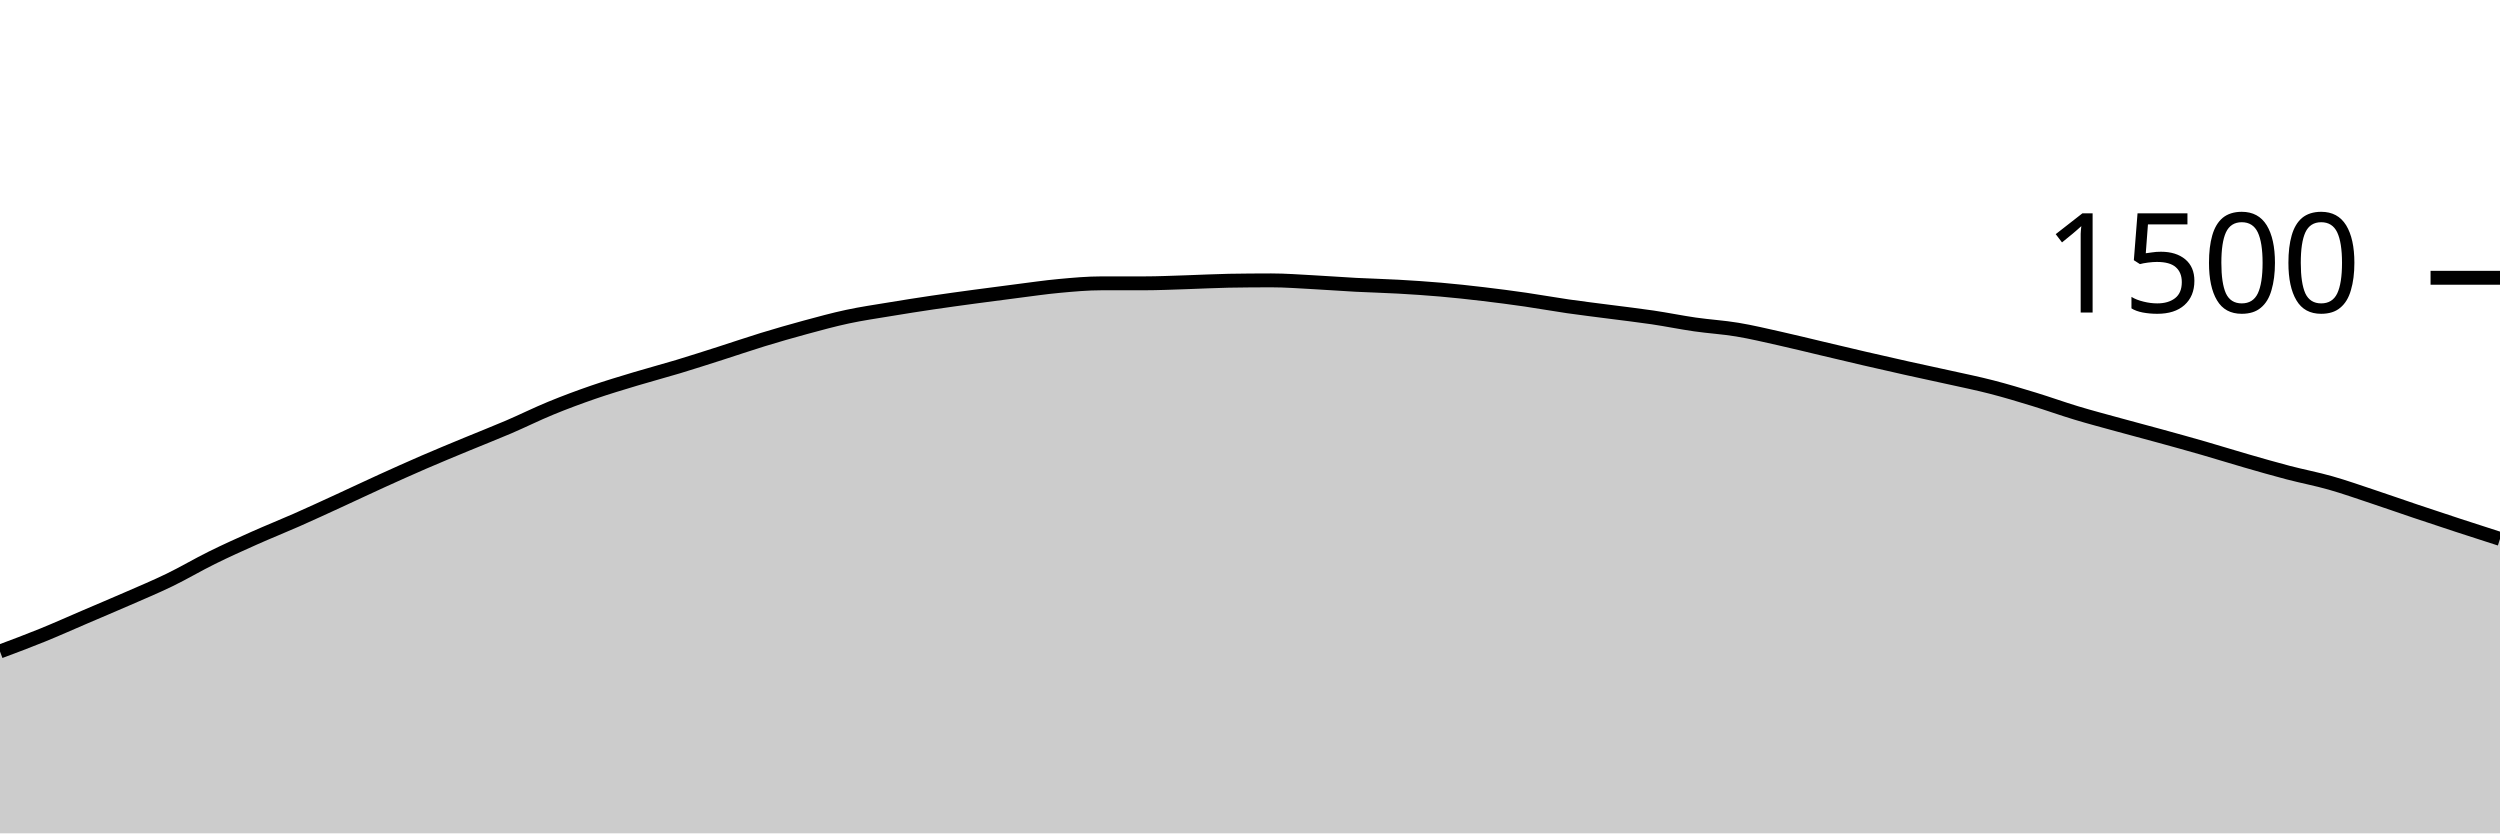
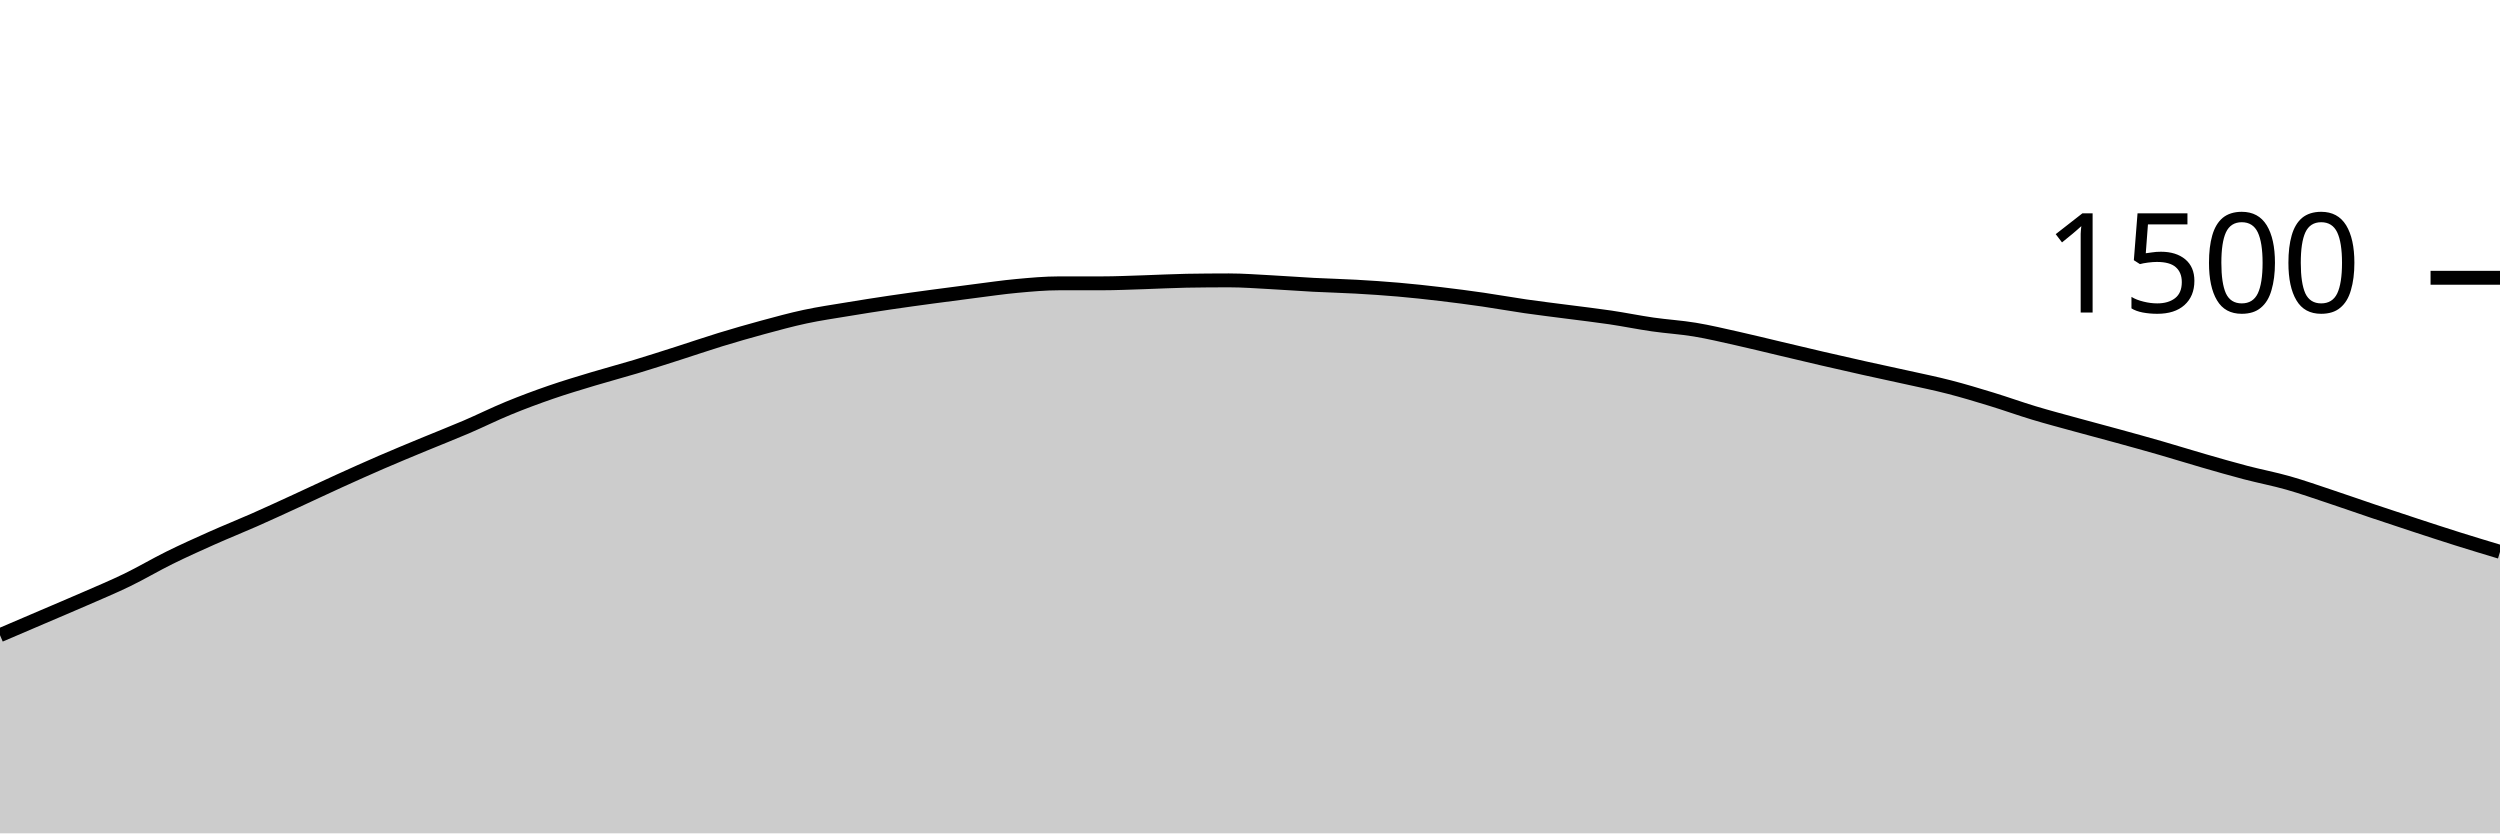
<svg xmlns="http://www.w3.org/2000/svg" viewBox="0 0 180 60">
  <g transform="translate(0,20)">
-     <path class="area" fill="rgba(0, 0, 0, 0.2)" d="M0,26.907C1.017,26.527,2.034,26.147,3.051,25.733C4.068,25.32,5.085,24.862,6.102,24.427C7.119,23.991,8.136,23.564,9.153,23.12C10.169,22.676,11.186,22.253,12.203,21.76C13.22,21.267,14.237,20.662,15.254,20.16C16.271,19.658,17.288,19.2,18.305,18.747C19.322,18.293,20.339,17.889,21.356,17.44C22.373,16.991,23.39,16.52,24.407,16.053C25.424,15.587,26.441,15.102,27.458,14.64C28.475,14.178,29.492,13.72,30.508,13.28C31.525,12.84,32.542,12.422,33.559,12C34.576,11.578,35.593,11.182,36.61,10.747C37.627,10.311,38.644,9.804,39.661,9.387C40.678,8.969,41.695,8.591,42.712,8.24C43.729,7.889,44.746,7.587,45.763,7.28C46.78,6.973,47.797,6.707,48.814,6.4C49.831,6.093,50.847,5.764,51.864,5.44C52.881,5.116,53.898,4.764,54.915,4.453C55.932,4.142,56.949,3.849,57.966,3.573C58.983,3.298,60,3.018,61.017,2.8C62.034,2.582,63.051,2.436,64.068,2.267C65.085,2.098,66.102,1.938,67.119,1.787C68.136,1.636,69.153,1.498,70.169,1.36C71.186,1.222,72.203,1.089,73.22,0.96C74.237,0.831,75.254,0.68,76.271,0.587C77.288,0.493,78.305,0.4,79.322,0.4C80.339,0.4,81.356,0.4,82.373,0.4C83.39,0.4,84.407,0.351,85.424,0.32C86.441,0.289,87.458,0.231,88.475,0.213C89.492,0.196,90.508,0.187,91.525,0.187C92.542,0.187,93.559,0.267,94.576,0.32C95.593,0.373,96.61,0.453,97.627,0.507C98.644,0.56,99.661,0.582,100.678,0.64C101.695,0.698,102.712,0.764,103.729,0.853C104.746,0.942,105.763,1.053,106.78,1.173C107.797,1.293,108.814,1.427,109.831,1.573C110.847,1.72,111.864,1.907,112.881,2.053C113.898,2.2,114.915,2.32,115.932,2.453C116.949,2.587,117.966,2.702,118.983,2.853C120,3.004,121.017,3.213,122.034,3.36C123.051,3.507,124.068,3.564,125.085,3.733C126.102,3.902,127.119,4.147,128.136,4.373C129.153,4.6,130.169,4.853,131.186,5.093C132.203,5.333,133.22,5.578,134.237,5.813C135.254,6.049,136.271,6.28,137.288,6.507C138.305,6.733,139.322,6.947,140.339,7.173C141.356,7.4,142.373,7.604,143.39,7.867C144.407,8.129,145.424,8.436,146.441,8.747C147.458,9.058,148.475,9.427,149.492,9.733C150.508,10.04,151.525,10.307,152.542,10.587C153.559,10.867,154.576,11.133,155.593,11.413C156.61,11.693,157.627,11.973,158.644,12.267C159.661,12.56,160.678,12.88,161.695,13.173C162.712,13.467,163.729,13.76,164.746,14.027C165.763,14.293,166.78,14.484,167.797,14.773C168.814,15.062,169.831,15.422,170.847,15.76C171.864,16.098,172.881,16.458,173.898,16.8C174.915,17.142,175.932,17.48,176.949,17.813C177.966,18.147,178.983,18.473,180,18.8L180,40C178.983,40,177.966,40,176.949,40C175.932,40,174.915,40,173.898,40C172.881,40,171.864,40,170.847,40C169.831,40,168.814,40,167.797,40C166.78,40,165.763,40,164.746,40C163.729,40,162.712,40,161.695,40C160.678,40,159.661,40,158.644,40C157.627,40,156.61,40,155.593,40C154.576,40,153.559,40,152.542,40C151.525,40,150.508,40,149.492,40C148.475,40,147.458,40,146.441,40C145.424,40,144.407,40,143.39,40C142.373,40,141.356,40,140.339,40C139.322,40,138.305,40,137.288,40C136.271,40,135.254,40,134.237,40C133.22,40,132.203,40,131.186,40C130.169,40,129.153,40,128.136,40C127.119,40,126.102,40,125.085,40C124.068,40,123.051,40,122.034,40C121.017,40,120,40,118.983,40C117.966,40,116.949,40,115.932,40C114.915,40,113.898,40,112.881,40C111.864,40,110.847,40,109.831,40C108.814,40,107.797,40,106.78,40C105.763,40,104.746,40,103.729,40C102.712,40,101.695,40,100.678,40C99.661,40,98.644,40,97.627,40C96.61,40,95.593,40,94.576,40C93.559,40,92.542,40,91.525,40C90.508,40,89.492,40,88.475,40C87.458,40,86.441,40,85.424,40C84.407,40,83.39,40,82.373,40C81.356,40,80.339,40,79.322,40C78.305,40,77.288,40,76.271,40C75.254,40,74.237,40,73.22,40C72.203,40,71.186,40,70.169,40C69.153,40,68.136,40,67.119,40C66.102,40,65.085,40,64.068,40C63.051,40,62.034,40,61.017,40C60,40,58.983,40,57.966,40C56.949,40,55.932,40,54.915,40C53.898,40,52.881,40,51.864,40C50.847,40,49.831,40,48.814,40C47.797,40,46.78,40,45.763,40C44.746,40,43.729,40,42.712,40C41.695,40,40.678,40,39.661,40C38.644,40,37.627,40,36.61,40C35.593,40,34.576,40,33.559,40C32.542,40,31.525,40,30.508,40C29.492,40,28.475,40,27.458,40C26.441,40,25.424,40,24.407,40C23.39,40,22.373,40,21.356,40C20.339,40,19.322,40,18.305,40C17.288,40,16.271,40,15.254,40C14.237,40,13.22,40,12.203,40C11.186,40,10.169,40,9.153,40C8.136,40,7.119,40,6.102,40C5.085,40,4.068,40,3.051,40C2.034,40,1.017,40,0,40Z" />
-     <path class="line" stroke="black" fill="none" d="M0,26.907C1.017,26.527,2.034,26.147,3.051,25.733C4.068,25.32,5.085,24.862,6.102,24.427C7.119,23.991,8.136,23.564,9.153,23.12C10.169,22.676,11.186,22.253,12.203,21.76C13.22,21.267,14.237,20.662,15.254,20.16C16.271,19.658,17.288,19.2,18.305,18.747C19.322,18.293,20.339,17.889,21.356,17.44C22.373,16.991,23.39,16.52,24.407,16.053C25.424,15.587,26.441,15.102,27.458,14.64C28.475,14.178,29.492,13.72,30.508,13.28C31.525,12.84,32.542,12.422,33.559,12C34.576,11.578,35.593,11.182,36.61,10.747C37.627,10.311,38.644,9.804,39.661,9.387C40.678,8.969,41.695,8.591,42.712,8.24C43.729,7.889,44.746,7.587,45.763,7.28C46.78,6.973,47.797,6.707,48.814,6.4C49.831,6.093,50.847,5.764,51.864,5.44C52.881,5.116,53.898,4.764,54.915,4.453C55.932,4.142,56.949,3.849,57.966,3.573C58.983,3.298,60,3.018,61.017,2.8C62.034,2.582,63.051,2.436,64.068,2.267C65.085,2.098,66.102,1.938,67.119,1.787C68.136,1.636,69.153,1.498,70.169,1.36C71.186,1.222,72.203,1.089,73.22,0.96C74.237,0.831,75.254,0.68,76.271,0.587C77.288,0.493,78.305,0.4,79.322,0.4C80.339,0.4,81.356,0.4,82.373,0.4C83.39,0.4,84.407,0.351,85.424,0.32C86.441,0.289,87.458,0.231,88.475,0.213C89.492,0.196,90.508,0.187,91.525,0.187C92.542,0.187,93.559,0.267,94.576,0.32C95.593,0.373,96.61,0.453,97.627,0.507C98.644,0.56,99.661,0.582,100.678,0.64C101.695,0.698,102.712,0.764,103.729,0.853C104.746,0.942,105.763,1.053,106.78,1.173C107.797,1.293,108.814,1.427,109.831,1.573C110.847,1.72,111.864,1.907,112.881,2.053C113.898,2.2,114.915,2.32,115.932,2.453C116.949,2.587,117.966,2.702,118.983,2.853C120,3.004,121.017,3.213,122.034,3.36C123.051,3.507,124.068,3.564,125.085,3.733C126.102,3.902,127.119,4.147,128.136,4.373C129.153,4.6,130.169,4.853,131.186,5.093C132.203,5.333,133.22,5.578,134.237,5.813C135.254,6.049,136.271,6.28,137.288,6.507C138.305,6.733,139.322,6.947,140.339,7.173C141.356,7.4,142.373,7.604,143.39,7.867C144.407,8.129,145.424,8.436,146.441,8.747C147.458,9.058,148.475,9.427,149.492,9.733C150.508,10.04,151.525,10.307,152.542,10.587C153.559,10.867,154.576,11.133,155.593,11.413C156.61,11.693,157.627,11.973,158.644,12.267C159.661,12.56,160.678,12.88,161.695,13.173C162.712,13.467,163.729,13.76,164.746,14.027C165.763,14.293,166.78,14.484,167.797,14.773C168.814,15.062,169.831,15.422,170.847,15.76C171.864,16.098,172.881,16.458,173.898,16.8C174.915,17.142,175.932,17.48,176.949,17.813C177.966,18.147,178.983,18.473,180,18.8" />
+     <path class="area" fill="rgba(0, 0, 0, 0.2)" d="M0,25.733C1.017,25.298,2.034,24.862,3.051,24.427C4.068,23.991,5.085,23.564,6.102,23.12C7.119,22.676,8.136,22.253,9.153,21.76C10.169,21.267,11.186,20.662,12.203,20.16C13.22,19.658,14.237,19.2,15.254,18.747C16.271,18.293,17.288,17.889,18.305,17.44C19.322,16.991,20.339,16.52,21.356,16.053C22.373,15.587,23.39,15.102,24.407,14.64C25.424,14.178,26.441,13.72,27.458,13.28C28.475,12.84,29.492,12.422,30.508,12C31.525,11.578,32.542,11.182,33.559,10.747C34.576,10.311,35.593,9.804,36.61,9.387C37.627,8.969,38.644,8.591,39.661,8.24C40.678,7.889,41.695,7.587,42.712,7.28C43.729,6.973,44.746,6.707,45.763,6.4C46.78,6.093,47.797,5.764,48.814,5.44C49.831,5.116,50.847,4.764,51.864,4.453C52.881,4.142,53.898,3.849,54.915,3.573C55.932,3.298,56.949,3.018,57.966,2.8C58.983,2.582,60,2.436,61.017,2.267C62.034,2.098,63.051,1.938,64.068,1.787C65.085,1.636,66.102,1.498,67.119,1.36C68.136,1.222,69.153,1.089,70.169,0.96C71.186,0.831,72.203,0.68,73.22,0.587C74.237,0.493,75.254,0.4,76.271,0.4C77.288,0.4,78.305,0.4,79.322,0.4C80.339,0.4,81.356,0.351,82.373,0.32C83.39,0.289,84.407,0.231,85.424,0.213C86.441,0.196,87.458,0.187,88.475,0.187C89.492,0.187,90.508,0.267,91.525,0.32C92.542,0.373,93.559,0.453,94.576,0.507C95.593,0.56,96.61,0.582,97.627,0.64C98.644,0.698,99.661,0.764,100.678,0.853C101.695,0.942,102.712,1.053,103.729,1.173C104.746,1.293,105.763,1.427,106.78,1.573C107.797,1.72,108.814,1.907,109.831,2.053C110.847,2.2,111.864,2.32,112.881,2.453C113.898,2.587,114.915,2.702,115.932,2.853C116.949,3.004,117.966,3.213,118.983,3.36C120,3.507,121.017,3.564,122.034,3.733C123.051,3.902,124.068,4.147,125.085,4.373C126.102,4.6,127.119,4.853,128.136,5.093C129.153,5.333,130.169,5.578,131.186,5.813C132.203,6.049,133.22,6.28,134.237,6.507C135.254,6.733,136.271,6.947,137.288,7.173C138.305,7.4,139.322,7.604,140.339,7.867C141.356,8.129,142.373,8.436,143.39,8.747C144.407,9.058,145.424,9.427,146.441,9.733C147.458,10.04,148.475,10.307,149.492,10.587C150.508,10.867,151.525,11.133,152.542,11.413C153.559,11.693,154.576,11.973,155.593,12.267C156.61,12.56,157.627,12.88,158.644,13.173C159.661,13.467,160.678,13.76,161.695,14.027C162.712,14.293,163.729,14.484,164.746,14.773C165.763,15.062,166.78,15.422,167.797,15.76C168.814,16.098,169.831,16.458,170.847,16.8C171.864,17.142,172.881,17.48,173.898,17.813C174.915,18.147,175.932,18.48,176.949,18.8C177.966,19.12,178.983,19.427,180,19.733L180,40C178.983,40,177.966,40,176.949,40C175.932,40,174.915,40,173.898,40C172.881,40,171.864,40,170.847,40C169.831,40,168.814,40,167.797,40C166.78,40,165.763,40,164.746,40C163.729,40,162.712,40,161.695,40C160.678,40,159.661,40,158.644,40C157.627,40,156.61,40,155.593,40C154.576,40,153.559,40,152.542,40C151.525,40,150.508,40,149.492,40C148.475,40,147.458,40,146.441,40C145.424,40,144.407,40,143.39,40C142.373,40,141.356,40,140.339,40C139.322,40,138.305,40,137.288,40C136.271,40,135.254,40,134.237,40C133.22,40,132.203,40,131.186,40C130.169,40,129.153,40,128.136,40C127.119,40,126.102,40,125.085,40C124.068,40,123.051,40,122.034,40C121.017,40,120,40,118.983,40C117.966,40,116.949,40,115.932,40C114.915,40,113.898,40,112.881,40C111.864,40,110.847,40,109.831,40C108.814,40,107.797,40,106.78,40C105.763,40,104.746,40,103.729,40C102.712,40,101.695,40,100.678,40C99.661,40,98.644,40,97.627,40C96.61,40,95.593,40,94.576,40C93.559,40,92.542,40,91.525,40C90.508,40,89.492,40,88.475,40C87.458,40,86.441,40,85.424,40C84.407,40,83.39,40,82.373,40C81.356,40,80.339,40,79.322,40C78.305,40,77.288,40,76.271,40C75.254,40,74.237,40,73.22,40C72.203,40,71.186,40,70.169,40C69.153,40,68.136,40,67.119,40C66.102,40,65.085,40,64.068,40C63.051,40,62.034,40,61.017,40C60,40,58.983,40,57.966,40C56.949,40,55.932,40,54.915,40C53.898,40,52.881,40,51.864,40C50.847,40,49.831,40,48.814,40C47.797,40,46.78,40,45.763,40C44.746,40,43.729,40,42.712,40C41.695,40,40.678,40,39.661,40C38.644,40,37.627,40,36.61,40C35.593,40,34.576,40,33.559,40C32.542,40,31.525,40,30.508,40C29.492,40,28.475,40,27.458,40C26.441,40,25.424,40,24.407,40C23.39,40,22.373,40,21.356,40C20.339,40,19.322,40,18.305,40C17.288,40,16.271,40,15.254,40C14.237,40,13.22,40,12.203,40C11.186,40,10.169,40,9.153,40C8.136,40,7.119,40,6.102,40C5.085,40,4.068,40,3.051,40C2.034,40,1.017,40,0,40Z" />
+     <path class="line" stroke="black" fill="none" d="M0,25.733C1.017,25.298,2.034,24.862,3.051,24.427C4.068,23.991,5.085,23.564,6.102,23.12C7.119,22.676,8.136,22.253,9.153,21.76C10.169,21.267,11.186,20.662,12.203,20.16C13.22,19.658,14.237,19.2,15.254,18.747C16.271,18.293,17.288,17.889,18.305,17.44C19.322,16.991,20.339,16.52,21.356,16.053C22.373,15.587,23.39,15.102,24.407,14.64C25.424,14.178,26.441,13.72,27.458,13.28C28.475,12.84,29.492,12.422,30.508,12C31.525,11.578,32.542,11.182,33.559,10.747C34.576,10.311,35.593,9.804,36.61,9.387C37.627,8.969,38.644,8.591,39.661,8.24C40.678,7.889,41.695,7.587,42.712,7.28C43.729,6.973,44.746,6.707,45.763,6.4C46.78,6.093,47.797,5.764,48.814,5.44C49.831,5.116,50.847,4.764,51.864,4.453C52.881,4.142,53.898,3.849,54.915,3.573C55.932,3.298,56.949,3.018,57.966,2.8C58.983,2.582,60,2.436,61.017,2.267C62.034,2.098,63.051,1.938,64.068,1.787C65.085,1.636,66.102,1.498,67.119,1.36C68.136,1.222,69.153,1.089,70.169,0.96C71.186,0.831,72.203,0.68,73.22,0.587C74.237,0.493,75.254,0.4,76.271,0.4C77.288,0.4,78.305,0.4,79.322,0.4C80.339,0.4,81.356,0.351,82.373,0.32C83.39,0.289,84.407,0.231,85.424,0.213C86.441,0.196,87.458,0.187,88.475,0.187C89.492,0.187,90.508,0.267,91.525,0.32C92.542,0.373,93.559,0.453,94.576,0.507C95.593,0.56,96.61,0.582,97.627,0.64C98.644,0.698,99.661,0.764,100.678,0.853C101.695,0.942,102.712,1.053,103.729,1.173C104.746,1.293,105.763,1.427,106.78,1.573C107.797,1.72,108.814,1.907,109.831,2.053C110.847,2.2,111.864,2.32,112.881,2.453C113.898,2.587,114.915,2.702,115.932,2.853C116.949,3.004,117.966,3.213,118.983,3.36C120,3.507,121.017,3.564,122.034,3.733C123.051,3.902,124.068,4.147,125.085,4.373C126.102,4.6,127.119,4.853,128.136,5.093C129.153,5.333,130.169,5.578,131.186,5.813C132.203,6.049,133.22,6.28,134.237,6.507C135.254,6.733,136.271,6.947,137.288,7.173C138.305,7.4,139.322,7.604,140.339,7.867C141.356,8.129,142.373,8.436,143.39,8.747C144.407,9.058,145.424,9.427,146.441,9.733C147.458,10.04,148.475,10.307,149.492,10.587C150.508,10.867,151.525,11.133,152.542,11.413C153.559,11.693,154.576,11.973,155.593,12.267C156.61,12.56,157.627,12.88,158.644,13.173C159.661,13.467,160.678,13.76,161.695,14.027C162.712,14.293,163.729,14.484,164.746,14.773C165.763,15.062,166.78,15.422,167.797,15.76C168.814,16.098,169.831,16.458,170.847,16.8C171.864,17.142,172.881,17.48,173.898,17.813C174.915,18.147,175.932,18.48,176.949,18.8C177.966,19.12,178.983,19.427,180,19.733" />
    <path class="axis-ceiling" stroke-width="1" stroke="black" fill="none" d="M175,0L180,0" />
    <text class="axis-ceiling-label" font-family="sans-serif" text-anchor="end" font-size="10px" x="170" y="2.5">1500</text>
  </g>
</svg>
